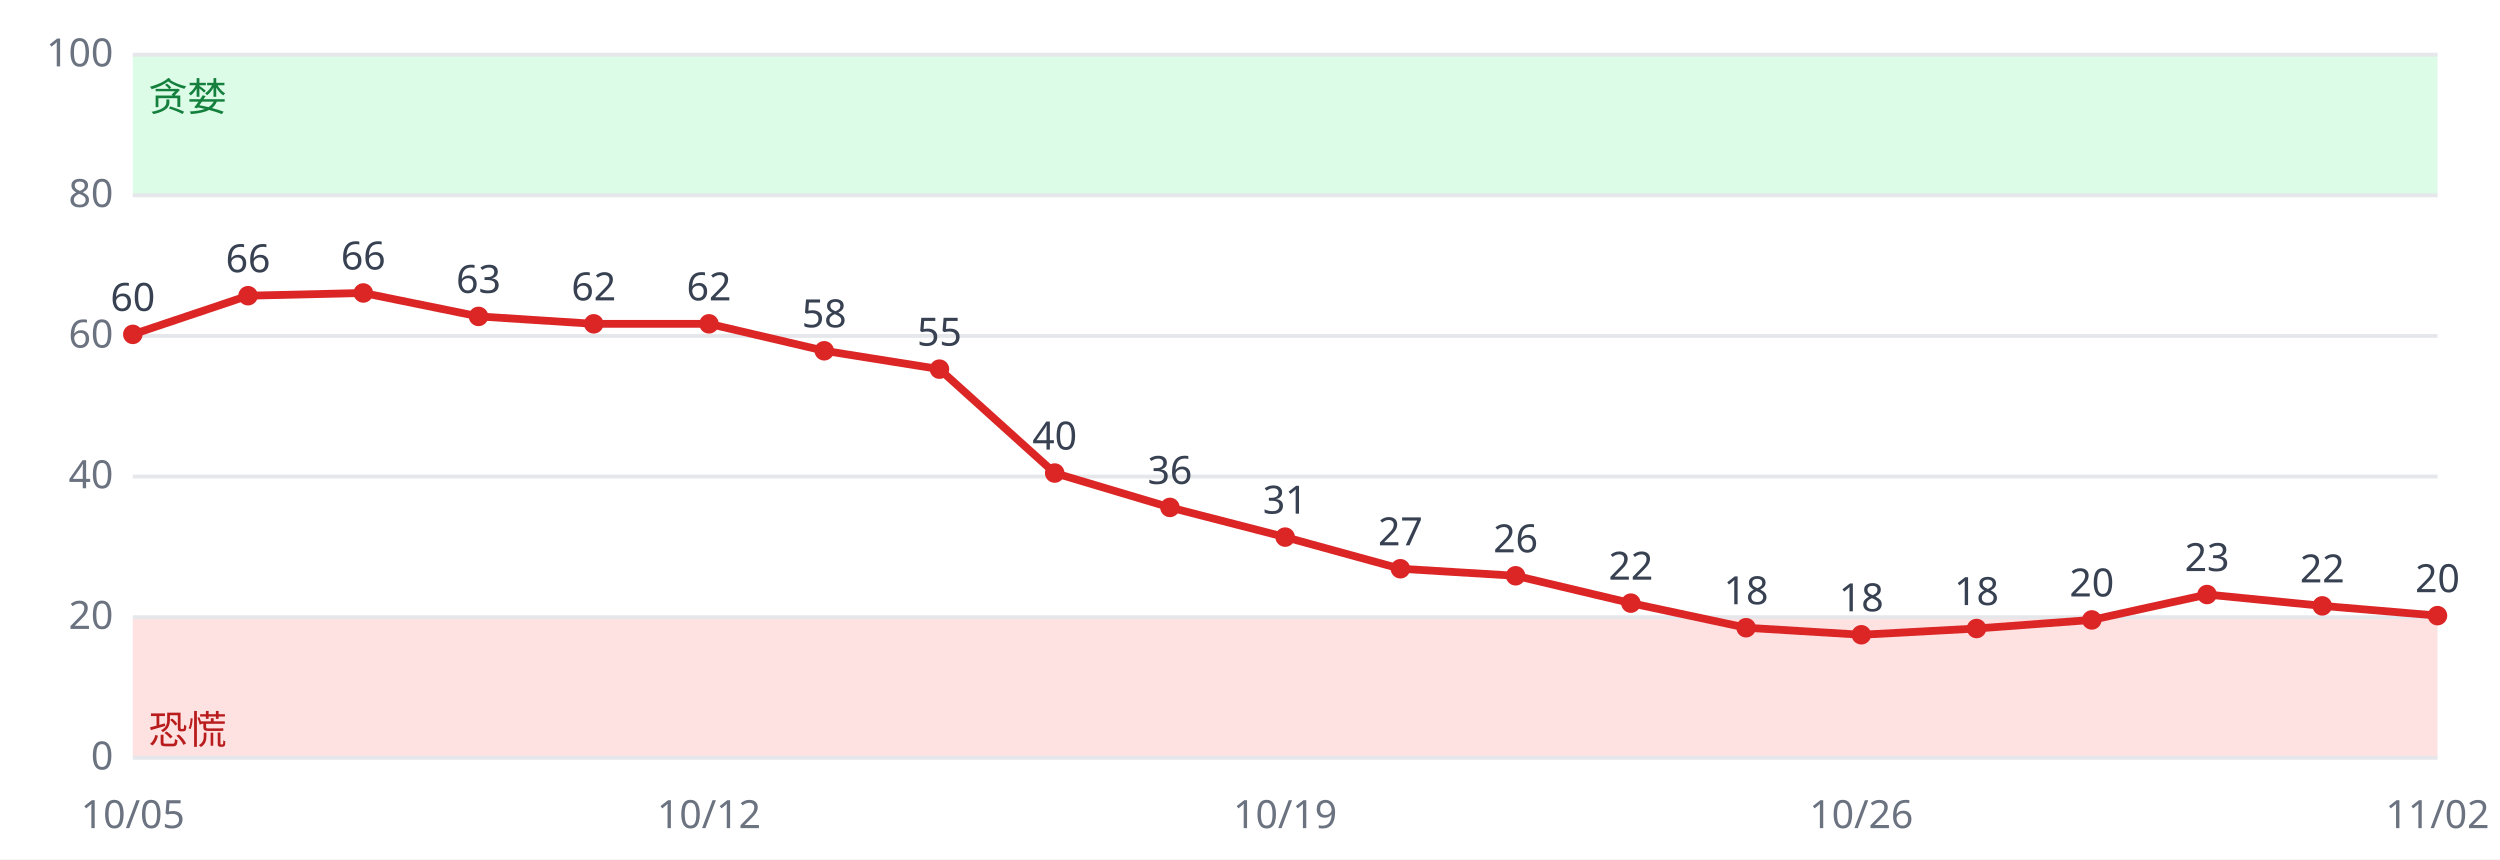
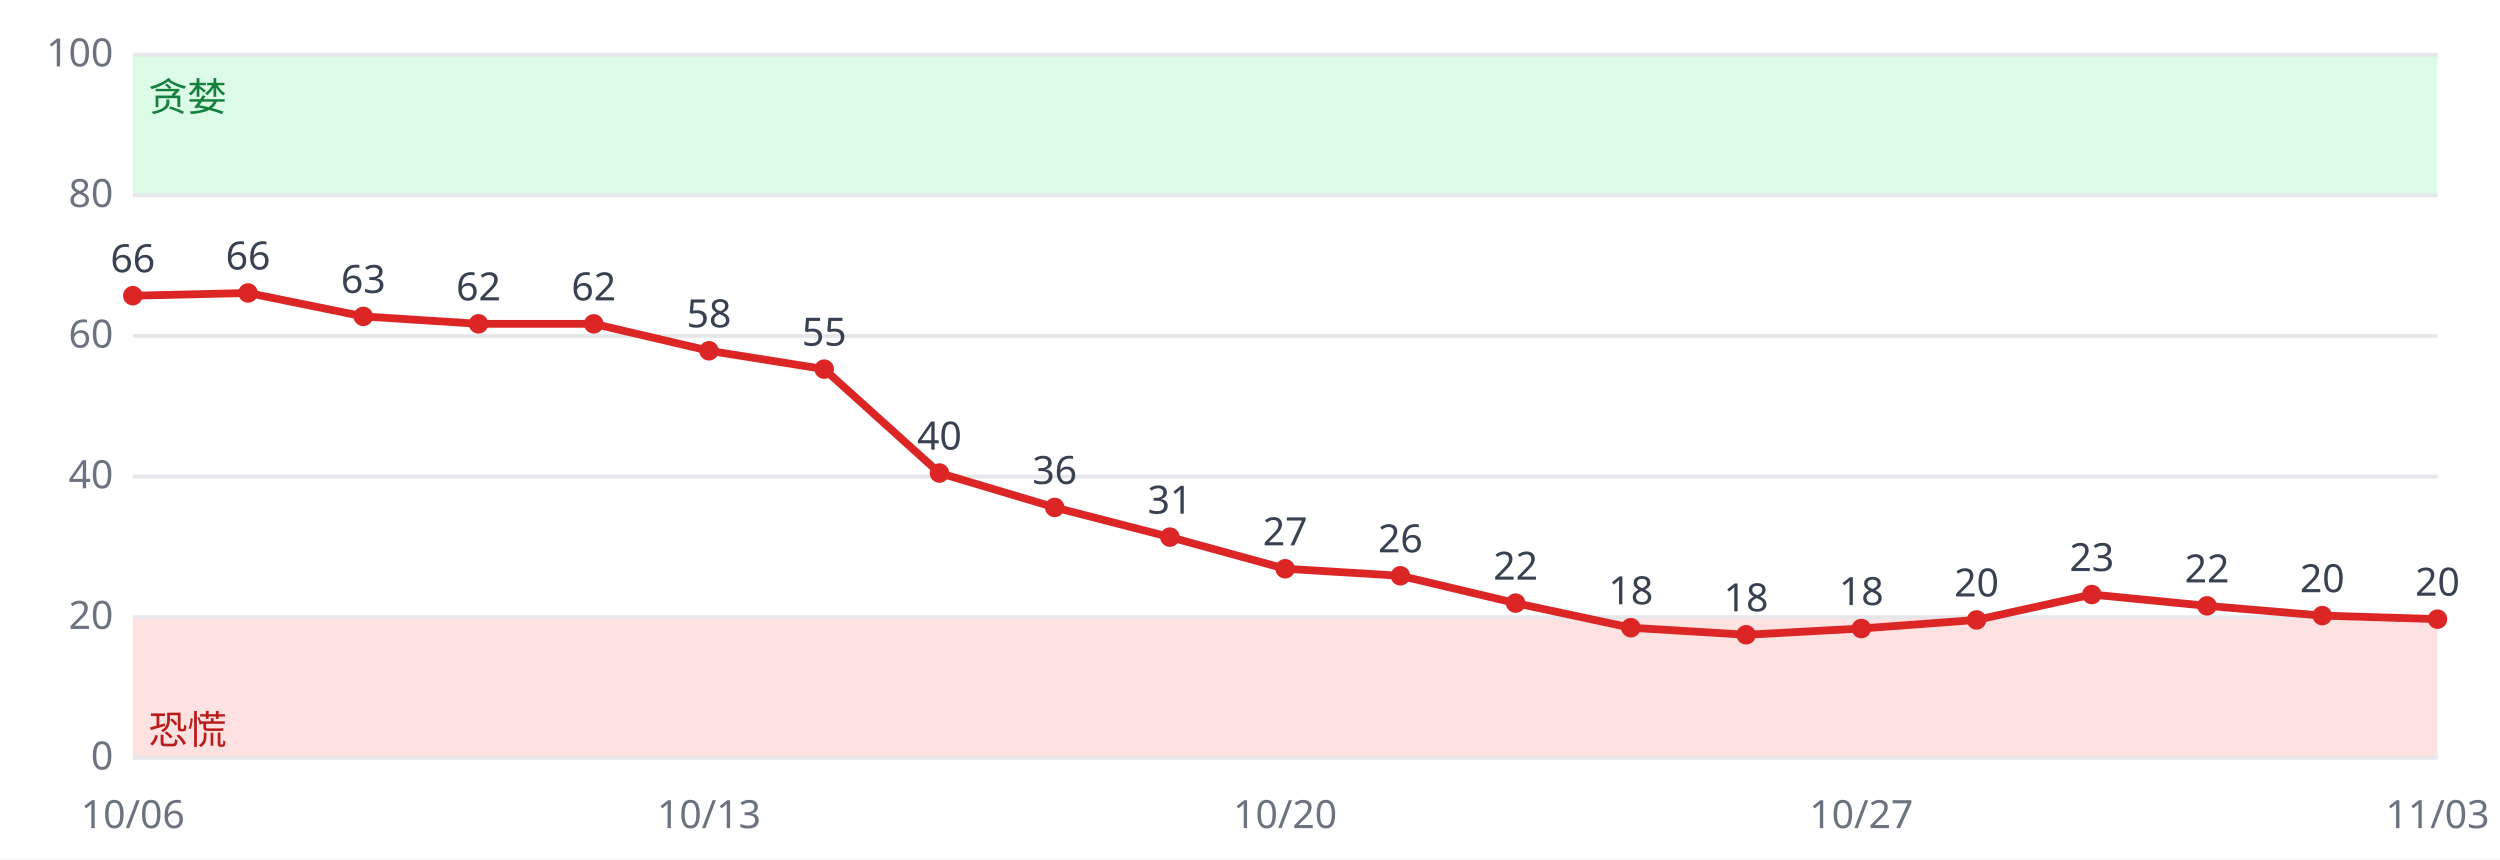
<svg xmlns="http://www.w3.org/2000/svg" viewBox="0 0 640 220" font-family="sans-serif" font-size="10">
  <rect width="640" height="220" fill="#ffffff" />
  <rect x="34" y="158.0" width="590" height="36.0" fill="#fee2e2" />
  <rect x="34" y="14.0" width="590" height="36.0" fill="#dcfce7" />
  <line x1="34" x2="624" y1="194.0" y2="194.0" stroke="#e5e7eb" />
  <text x="29" y="197.0" text-anchor="end" fill="#6b7280">0</text>
  <line x1="34" x2="624" y1="158.0" y2="158.0" stroke="#e5e7eb" />
  <text x="29" y="161.0" text-anchor="end" fill="#6b7280">20</text>
  <line x1="34" x2="624" y1="122.0" y2="122.0" stroke="#e5e7eb" />
  <text x="29" y="125.0" text-anchor="end" fill="#6b7280">40</text>
  <line x1="34" x2="624" y1="86.0" y2="86.0" stroke="#e5e7eb" />
  <text x="29" y="89.0" text-anchor="end" fill="#6b7280">60</text>
  <line x1="34" x2="624" y1="50.0" y2="50.0" stroke="#e5e7eb" />
  <text x="29" y="53.0" text-anchor="end" fill="#6b7280">80</text>
  <line x1="34" x2="624" y1="14.0" y2="14.0" stroke="#e5e7eb" />
  <text x="29" y="17.0" text-anchor="end" fill="#6b7280">100</text>
  <text x="38" y="190.4" fill="#b91c1c">恐慌</text>
  <text x="38" y="28.4" fill="#15803d">贪婪</text>
-   <polyline fill="none" stroke="#dc2626" stroke-width="2" points="34.0,85.6 63.5,75.7 93.0,75.0 122.5,81.0 152.0,82.9 181.5,82.9 211.0,89.8 240.5,94.5 270.0,121.1 299.5,129.9 329.0,137.5 358.5,145.6 388.0,147.4 417.5,154.4 447.0,160.7 476.5,162.5 506.0,160.9 535.5,158.7 565.0,152.2 594.5,155.1 624.0,157.6" />
-   <circle cx="34.0" cy="85.6" r="2.5" fill="#dc2626" />
-   <text x="34.0" y="79.6" text-anchor="middle" fill="#374151">60</text>
-   <text x="34.0" y="212" text-anchor="middle" fill="#6b7280">10/05</text>
-   <circle cx="63.5" cy="75.7" r="2.5" fill="#dc2626" />
-   <text x="63.5" y="69.7" text-anchor="middle" fill="#374151">66</text>
-   <circle cx="93.0" cy="75.0" r="2.5" fill="#dc2626" />
-   <text x="93.0" y="69.0" text-anchor="middle" fill="#374151">66</text>
-   <circle cx="122.5" cy="81.0" r="2.5" fill="#dc2626" />
-   <text x="122.5" y="75.0" text-anchor="middle" fill="#374151">63</text>
+   <polyline fill="none" stroke="#dc2626" stroke-width="2" points="34.0,75.7 63.5,75.0 93.0,81.0 122.5,82.9 152.0,82.9 181.5,89.8 211.0,94.5 240.5,121.1 270.0,129.9 299.5,137.5 329.0,145.6 358.5,147.4 388.0,154.4 417.5,160.7 447.0,162.5 476.5,160.9 506.0,158.7 535.5,152.2 565.0,155.1 594.5,157.6 624.0,158.5" />
+   <circle cx="34.0" cy="75.7" r="2.5" fill="#dc2626" />
+   <text x="34.0" y="69.7" text-anchor="middle" fill="#374151">66</text>
+   <text x="34.0" y="212" text-anchor="middle" fill="#6b7280">10/06</text>
+   <circle cx="63.5" cy="75.0" r="2.5" fill="#dc2626" />
+   <text x="63.5" y="69.0" text-anchor="middle" fill="#374151">66</text>
+   <circle cx="93.0" cy="81.0" r="2.5" fill="#dc2626" />
+   <text x="93.0" y="75.0" text-anchor="middle" fill="#374151">63</text>
+   <circle cx="122.5" cy="82.9" r="2.5" fill="#dc2626" />
+   <text x="122.5" y="76.9" text-anchor="middle" fill="#374151">62</text>
  <circle cx="152.0" cy="82.9" r="2.5" fill="#dc2626" />
  <text x="152.0" y="76.9" text-anchor="middle" fill="#374151">62</text>
-   <circle cx="181.5" cy="82.9" r="2.5" fill="#dc2626" />
-   <text x="181.5" y="76.9" text-anchor="middle" fill="#374151">62</text>
-   <text x="181.5" y="212" text-anchor="middle" fill="#6b7280">10/12</text>
-   <circle cx="211.0" cy="89.8" r="2.5" fill="#dc2626" />
-   <text x="211.0" y="83.8" text-anchor="middle" fill="#374151">58</text>
-   <circle cx="240.5" cy="94.5" r="2.5" fill="#dc2626" />
-   <text x="240.5" y="88.5" text-anchor="middle" fill="#374151">55</text>
-   <circle cx="270.0" cy="121.1" r="2.5" fill="#dc2626" />
-   <text x="270.0" y="115.1" text-anchor="middle" fill="#374151">40</text>
-   <circle cx="299.5" cy="129.9" r="2.5" fill="#dc2626" />
-   <text x="299.5" y="123.9" text-anchor="middle" fill="#374151">36</text>
-   <circle cx="329.0" cy="137.5" r="2.5" fill="#dc2626" />
-   <text x="329.0" y="131.5" text-anchor="middle" fill="#374151">31</text>
-   <text x="329.0" y="212" text-anchor="middle" fill="#6b7280">10/19</text>
-   <circle cx="358.5" cy="145.6" r="2.5" fill="#dc2626" />
-   <text x="358.5" y="139.6" text-anchor="middle" fill="#374151">27</text>
-   <circle cx="388.0" cy="147.4" r="2.5" fill="#dc2626" />
-   <text x="388.0" y="141.4" text-anchor="middle" fill="#374151">26</text>
-   <circle cx="417.5" cy="154.4" r="2.5" fill="#dc2626" />
-   <text x="417.5" y="148.4" text-anchor="middle" fill="#374151">22</text>
-   <circle cx="447.0" cy="160.7" r="2.5" fill="#dc2626" />
-   <text x="447.0" y="154.7" text-anchor="middle" fill="#374151">18</text>
-   <circle cx="476.5" cy="162.5" r="2.5" fill="#dc2626" />
-   <text x="476.5" y="156.5" text-anchor="middle" fill="#374151">18</text>
-   <text x="476.5" y="212" text-anchor="middle" fill="#6b7280">10/26</text>
-   <circle cx="506.0" cy="160.9" r="2.5" fill="#dc2626" />
-   <text x="506.0" y="154.9" text-anchor="middle" fill="#374151">18</text>
-   <circle cx="535.5" cy="158.7" r="2.5" fill="#dc2626" />
-   <text x="535.5" y="152.7" text-anchor="middle" fill="#374151">20</text>
-   <circle cx="565.0" cy="152.2" r="2.5" fill="#dc2626" />
-   <text x="565.0" y="146.2" text-anchor="middle" fill="#374151">23</text>
-   <circle cx="594.5" cy="155.1" r="2.5" fill="#dc2626" />
-   <text x="594.5" y="149.1" text-anchor="middle" fill="#374151">22</text>
-   <circle cx="624.0" cy="157.6" r="2.5" fill="#dc2626" />
-   <text x="624.0" y="151.6" text-anchor="middle" fill="#374151">20</text>
-   <text x="624.0" y="212" text-anchor="middle" fill="#6b7280">11/02</text>
+   <circle cx="181.5" cy="89.8" r="2.5" fill="#dc2626" />
+   <text x="181.5" y="83.8" text-anchor="middle" fill="#374151">58</text>
+   <text x="181.5" y="212" text-anchor="middle" fill="#6b7280">10/13</text>
+   <circle cx="211.0" cy="94.5" r="2.5" fill="#dc2626" />
+   <text x="211.0" y="88.5" text-anchor="middle" fill="#374151">55</text>
+   <circle cx="240.5" cy="121.1" r="2.5" fill="#dc2626" />
+   <text x="240.5" y="115.1" text-anchor="middle" fill="#374151">40</text>
+   <circle cx="270.0" cy="129.9" r="2.5" fill="#dc2626" />
+   <text x="270.0" y="123.9" text-anchor="middle" fill="#374151">36</text>
+   <circle cx="299.5" cy="137.5" r="2.5" fill="#dc2626" />
+   <text x="299.5" y="131.5" text-anchor="middle" fill="#374151">31</text>
+   <circle cx="329.0" cy="145.6" r="2.5" fill="#dc2626" />
+   <text x="329.0" y="139.6" text-anchor="middle" fill="#374151">27</text>
+   <text x="329.0" y="212" text-anchor="middle" fill="#6b7280">10/20</text>
+   <circle cx="358.5" cy="147.4" r="2.5" fill="#dc2626" />
+   <text x="358.5" y="141.4" text-anchor="middle" fill="#374151">26</text>
+   <circle cx="388.0" cy="154.4" r="2.5" fill="#dc2626" />
+   <text x="388.0" y="148.4" text-anchor="middle" fill="#374151">22</text>
+   <circle cx="417.5" cy="160.7" r="2.5" fill="#dc2626" />
+   <text x="417.5" y="154.7" text-anchor="middle" fill="#374151">18</text>
+   <circle cx="447.0" cy="162.5" r="2.5" fill="#dc2626" />
+   <text x="447.0" y="156.5" text-anchor="middle" fill="#374151">18</text>
+   <circle cx="476.5" cy="160.9" r="2.5" fill="#dc2626" />
+   <text x="476.5" y="154.9" text-anchor="middle" fill="#374151">18</text>
+   <text x="476.5" y="212" text-anchor="middle" fill="#6b7280">10/27</text>
+   <circle cx="506.0" cy="158.7" r="2.5" fill="#dc2626" />
+   <text x="506.0" y="152.7" text-anchor="middle" fill="#374151">20</text>
+   <circle cx="535.5" cy="152.2" r="2.5" fill="#dc2626" />
+   <text x="535.5" y="146.2" text-anchor="middle" fill="#374151">23</text>
+   <circle cx="565.0" cy="155.1" r="2.5" fill="#dc2626" />
+   <text x="565.0" y="149.1" text-anchor="middle" fill="#374151">22</text>
+   <circle cx="594.5" cy="157.6" r="2.5" fill="#dc2626" />
+   <text x="594.5" y="151.6" text-anchor="middle" fill="#374151">20</text>
+   <circle cx="624.0" cy="158.5" r="2.5" fill="#dc2626" />
+   <text x="624.0" y="152.5" text-anchor="middle" fill="#374151">20</text>
+   <text x="624.0" y="212" text-anchor="middle" fill="#6b7280">11/03</text>
</svg>
